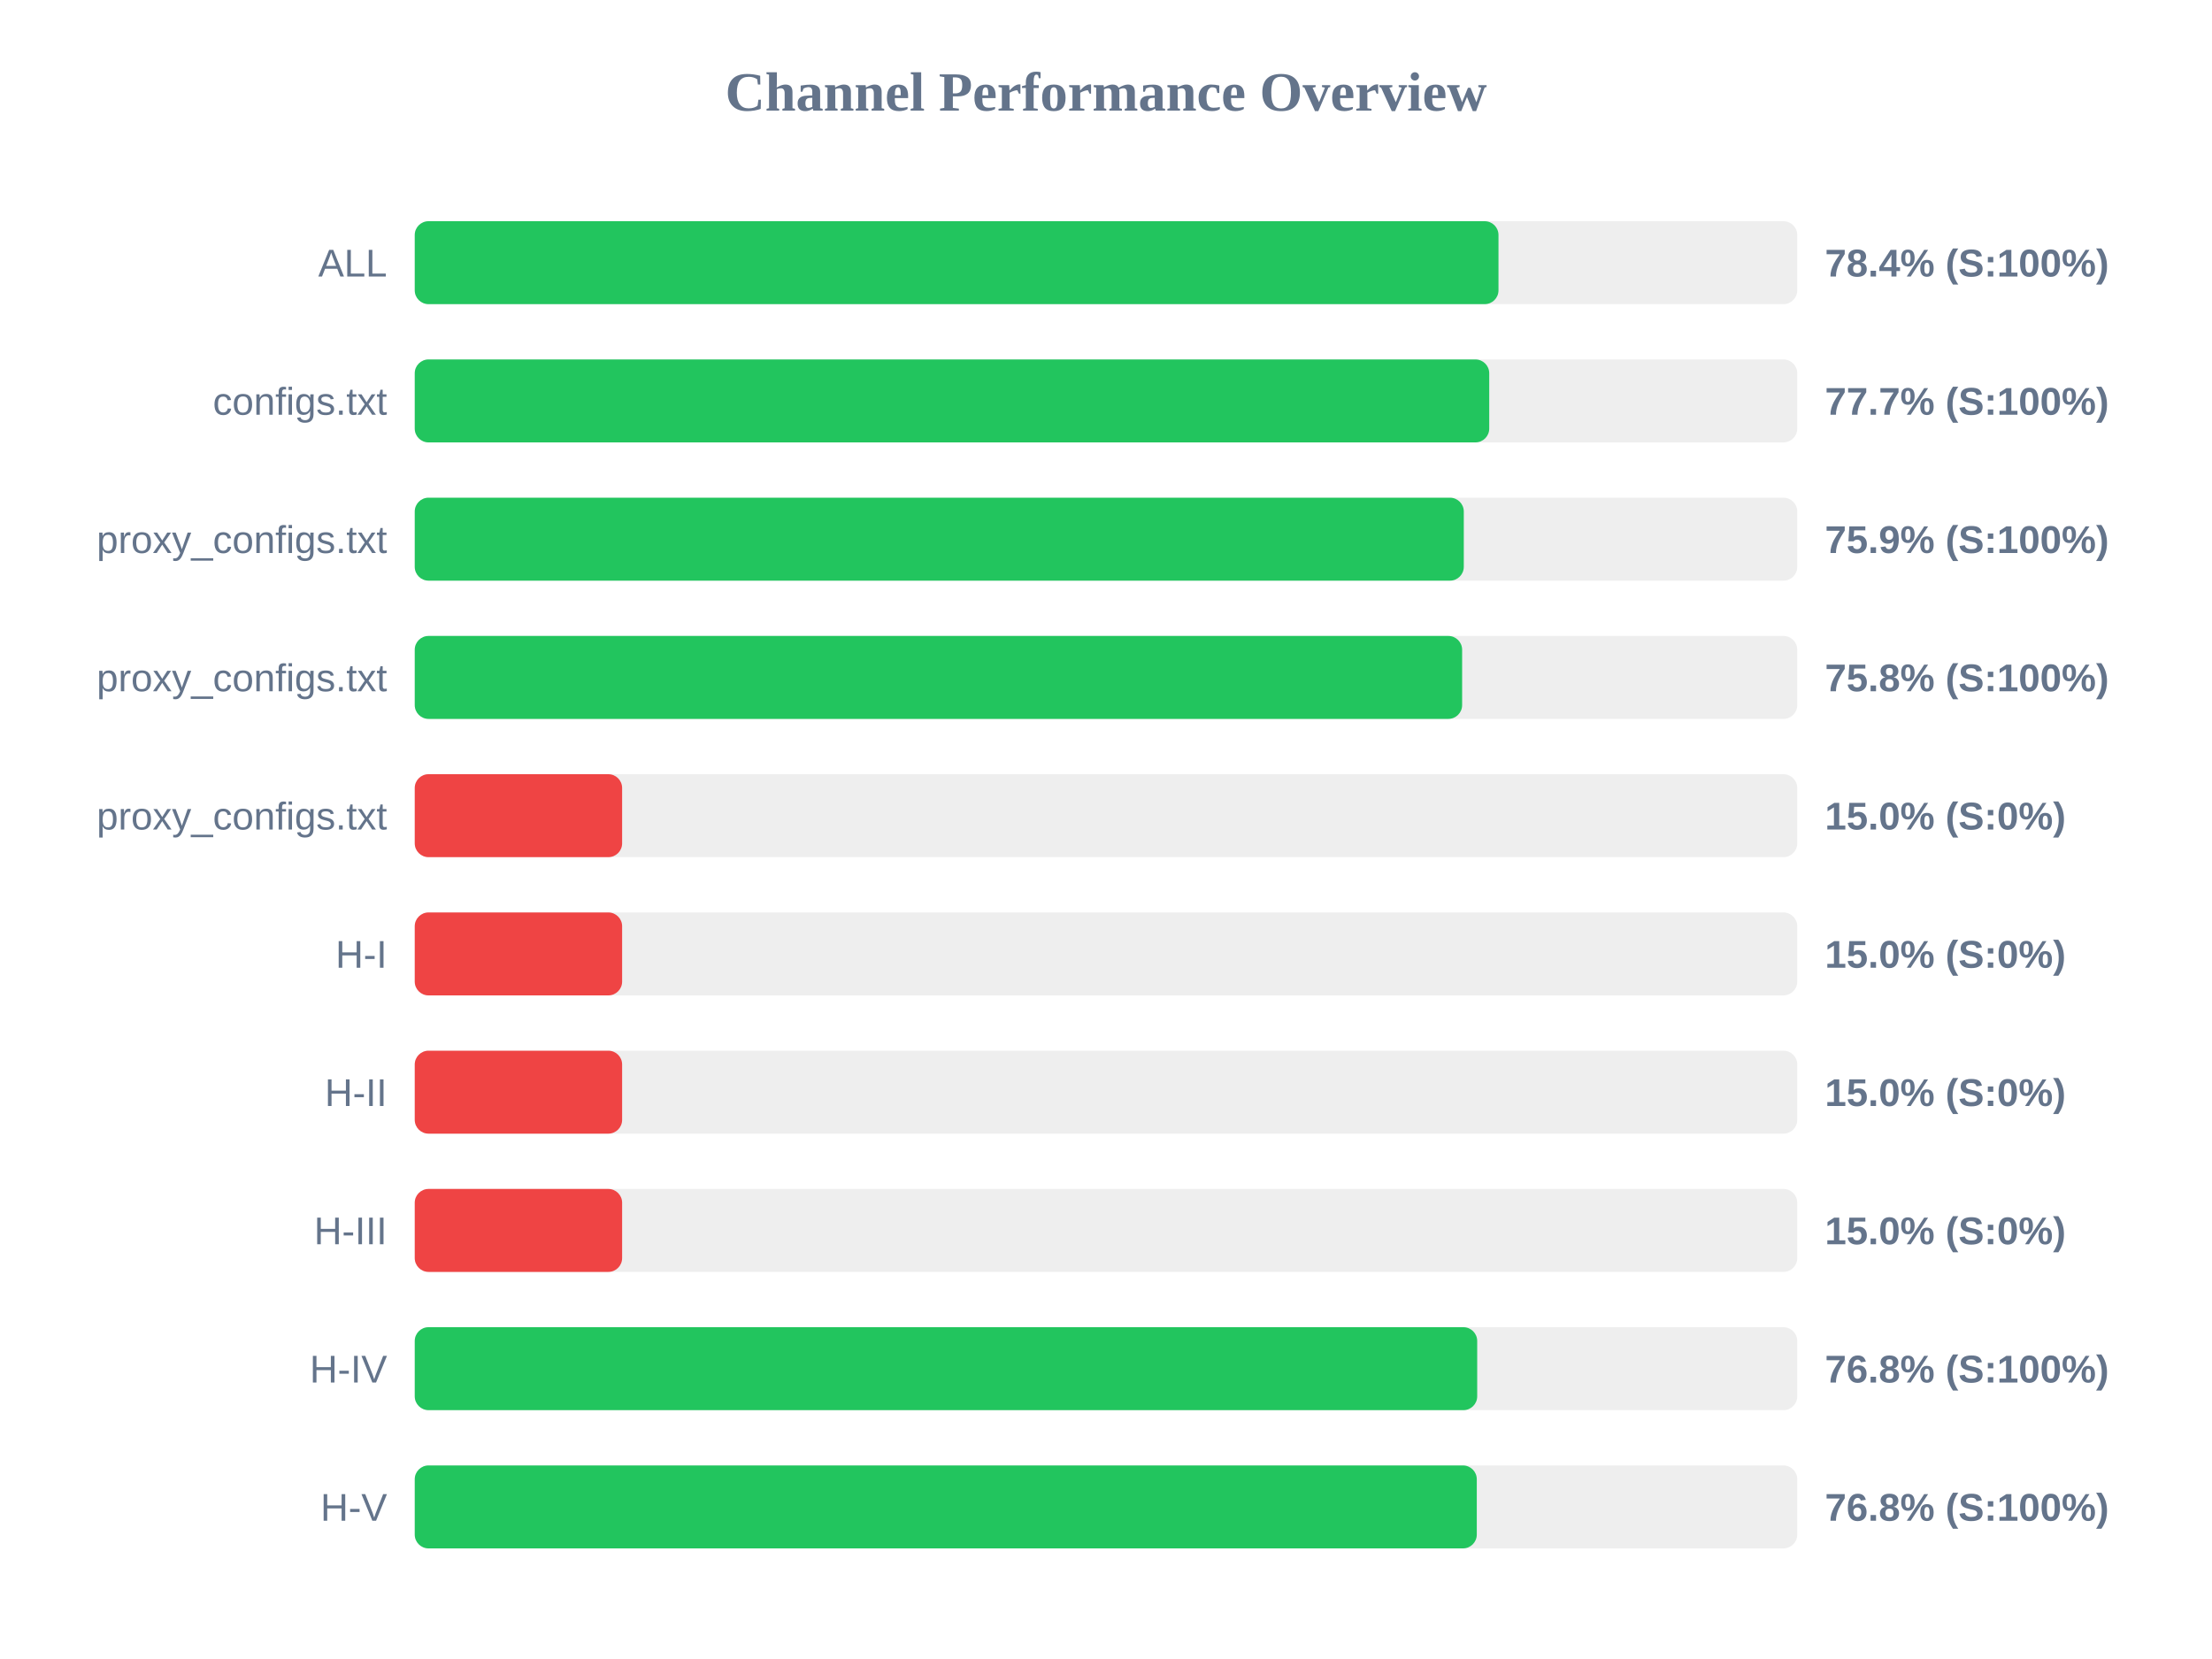
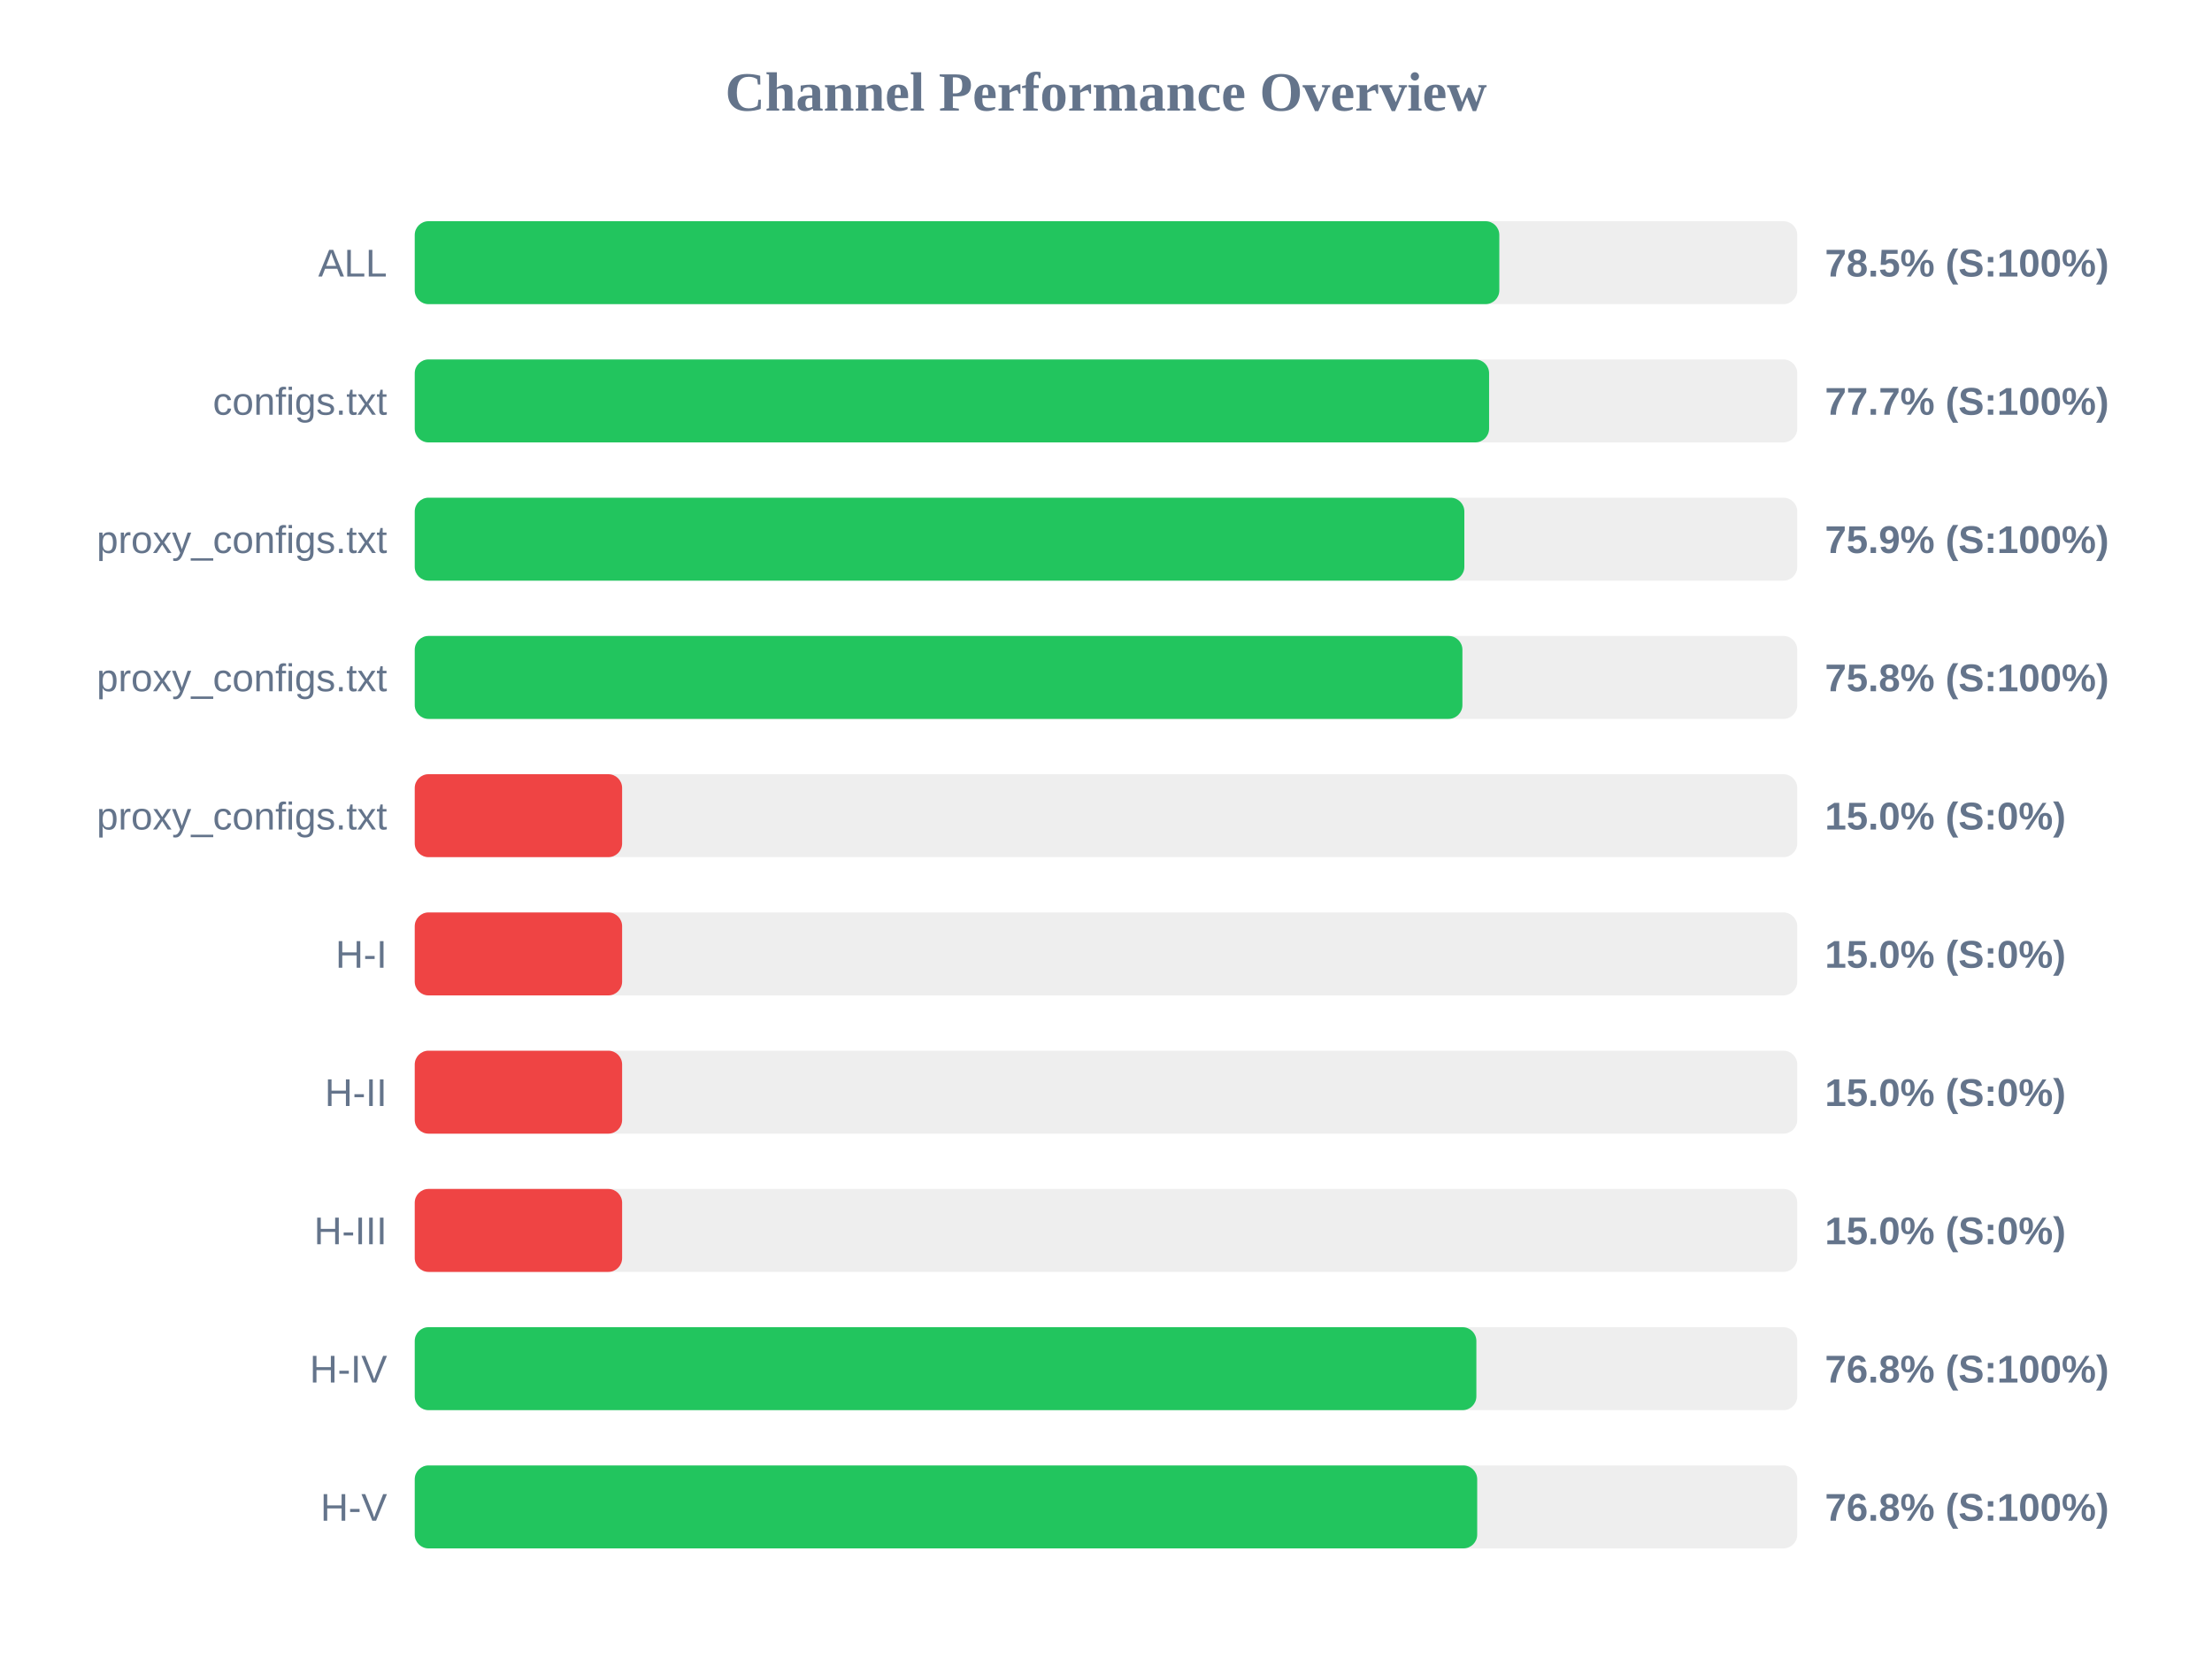
<svg xmlns="http://www.w3.org/2000/svg" width="800" height="600" version="1.1">
  <style>
        .row { font: 14px Arial; fill: #64748b; }
        .score { font: bold 14px Arial; fill: #64748b; }
    </style>
  <text x="400" y="40" text-anchor="middle" font-size="20px" font-weight="bold" fill="#64748b">Channel Performance Overview</text>
  <rect x="150" y="80" width="500" height="30" fill="#eee" rx="5" />
-   <rect x="150" y="80" width="391.95" height="30" fill="#22c55e" rx="5" />
+   <rect x="150" y="80" width="392.25" height="30" fill="#22c55e" rx="5" />
  <text x="140" y="100" text-anchor="end" class="row">ALL</text>
-   <text x="660" y="100" text-anchor="start" class="score">78.4% (S:100%)</text>
+   <text x="660" y="100" text-anchor="start" class="score">78.5% (S:100%)</text>
  <rect x="150" y="130" width="500" height="30" fill="#eee" rx="5" />
-   <rect x="150" y="130" width="388.6" height="30" fill="#22c55e" rx="5" />
+   <rect x="150" y="130" width="388.55" height="30" fill="#22c55e" rx="5" />
  <text x="140" y="150" text-anchor="end" class="row">configs.txt</text>
  <text x="660" y="150" text-anchor="start" class="score">77.7% (S:100%)</text>
  <rect x="150" y="180" width="500" height="30" fill="#eee" rx="5" />
-   <rect x="150" y="180" width="379.4" height="30" fill="#22c55e" rx="5" />
+   <rect x="150" y="180" width="379.6" height="30" fill="#22c55e" rx="5" />
  <text x="140" y="200" text-anchor="end" class="row">proxy_configs.txt</text>
  <text x="660" y="200" text-anchor="start" class="score">75.9% (S:100%)</text>
  <rect x="150" y="230" width="500" height="30" fill="#eee" rx="5" />
-   <rect x="150" y="230" width="378.8" height="30" fill="#22c55e" rx="5" />
+   <rect x="150" y="230" width="378.9" height="30" fill="#22c55e" rx="5" />
  <text x="140" y="250" text-anchor="end" class="row">proxy_configs.txt</text>
  <text x="660" y="250" text-anchor="start" class="score">75.8% (S:100%)</text>
  <rect x="150" y="280" width="500" height="30" fill="#eee" rx="5" />
  <rect x="150" y="280" width="75.0" height="30" fill="#ef4444" rx="5" />
  <text x="140" y="300" text-anchor="end" class="row">proxy_configs.txt</text>
  <text x="660" y="300" text-anchor="start" class="score">15.0% (S:0%)</text>
  <rect x="150" y="330" width="500" height="30" fill="#eee" rx="5" />
  <rect x="150" y="330" width="75.0" height="30" fill="#ef4444" rx="5" />
  <text x="140" y="350" text-anchor="end" class="row">H-I</text>
  <text x="660" y="350" text-anchor="start" class="score">15.0% (S:0%)</text>
  <rect x="150" y="380" width="500" height="30" fill="#eee" rx="5" />
  <rect x="150" y="380" width="75.0" height="30" fill="#ef4444" rx="5" />
  <text x="140" y="400" text-anchor="end" class="row">H-II</text>
  <text x="660" y="400" text-anchor="start" class="score">15.0% (S:0%)</text>
  <rect x="150" y="430" width="500" height="30" fill="#eee" rx="5" />
  <rect x="150" y="430" width="75.0" height="30" fill="#ef4444" rx="5" />
  <text x="140" y="450" text-anchor="end" class="row">H-III</text>
  <text x="660" y="450" text-anchor="start" class="score">15.0% (S:0%)</text>
  <rect x="150" y="480" width="500" height="30" fill="#eee" rx="5" />
-   <rect x="150" y="480" width="384.25" height="30" fill="#22c55e" rx="5" />
+   <rect x="150" y="480" width="383.95" height="30" fill="#22c55e" rx="5" />
  <text x="140" y="500" text-anchor="end" class="row">H-IV</text>
  <text x="660" y="500" text-anchor="start" class="score">76.8% (S:100%)</text>
  <rect x="150" y="530" width="500" height="30" fill="#eee" rx="5" />
-   <rect x="150" y="530" width="384.1" height="30" fill="#22c55e" rx="5" />
+   <rect x="150" y="530" width="384.25" height="30" fill="#22c55e" rx="5" />
  <text x="140" y="550" text-anchor="end" class="row">H-V</text>
  <text x="660" y="550" text-anchor="start" class="score">76.8% (S:100%)</text>
</svg>
